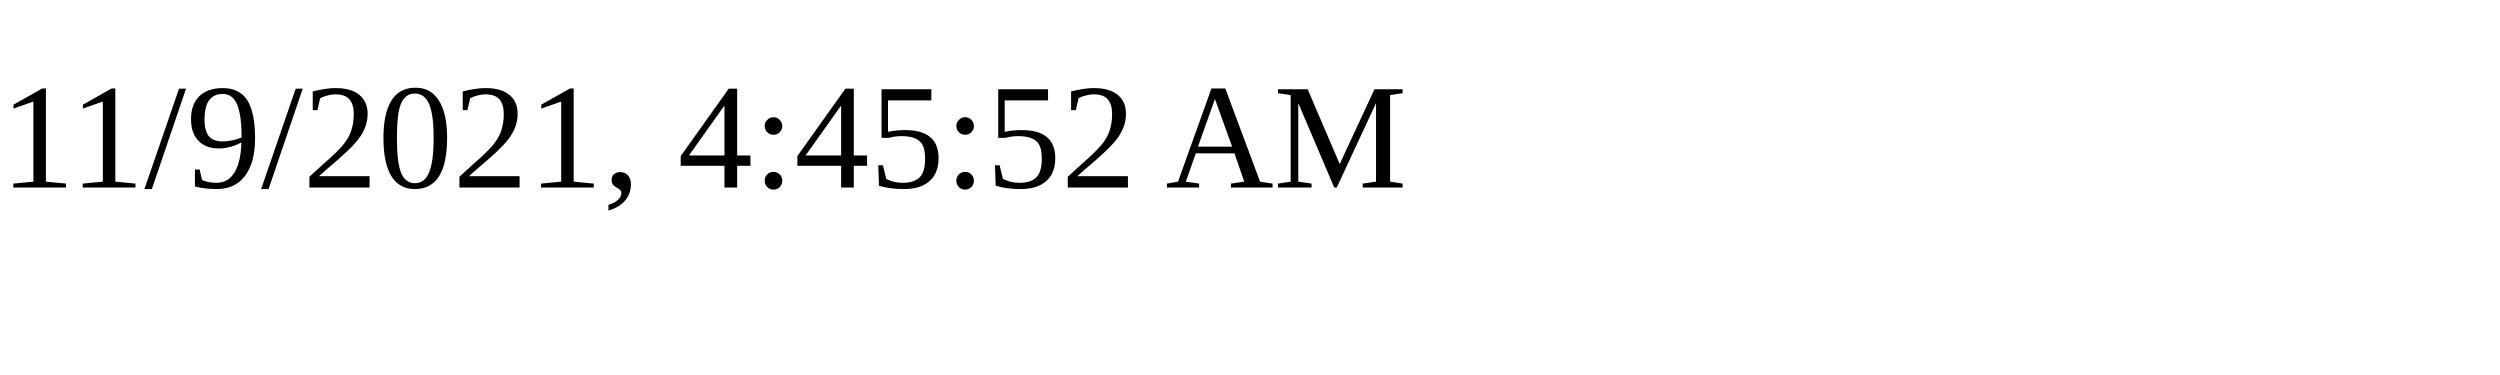
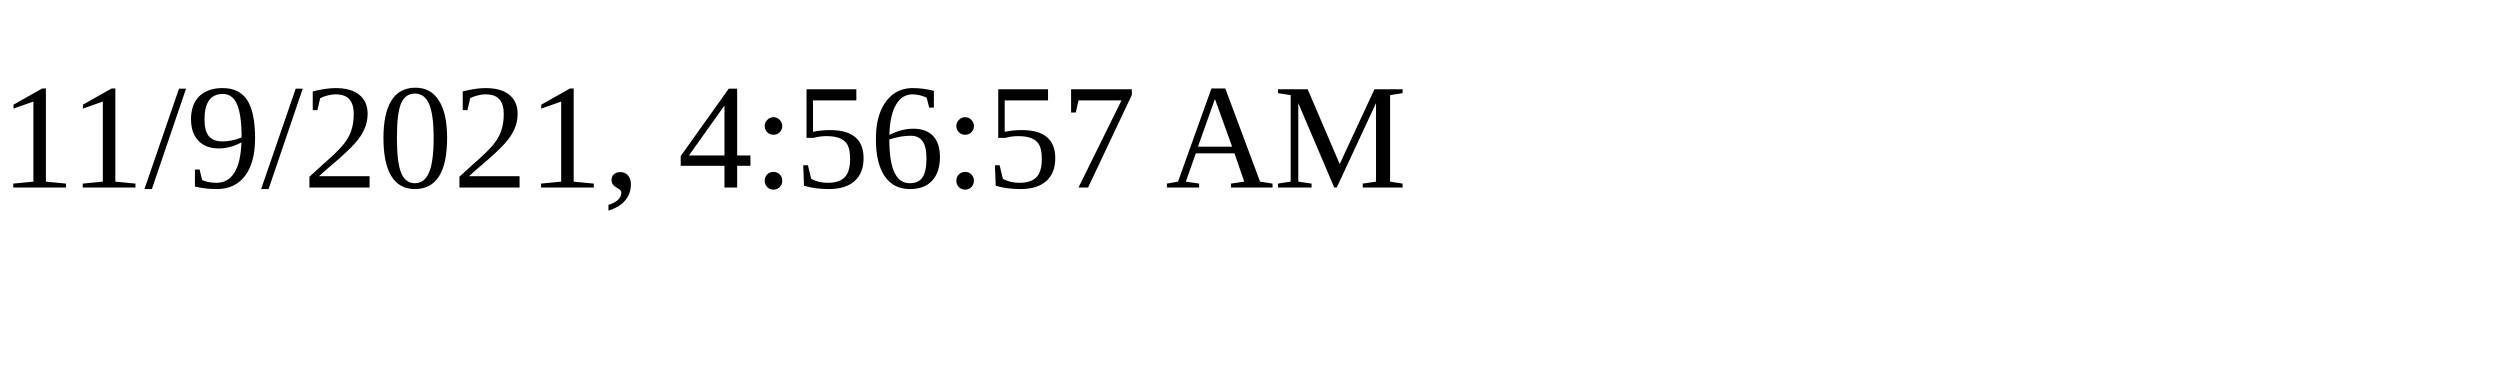
<svg xmlns="http://www.w3.org/2000/svg" height="30" width="200">
-   <text x="0" y="15">11/9/2021, 4:45:52 AM</text>
+   <text x="0" y="15">11/9/2021, 4:56:57 AM</text>
</svg>
